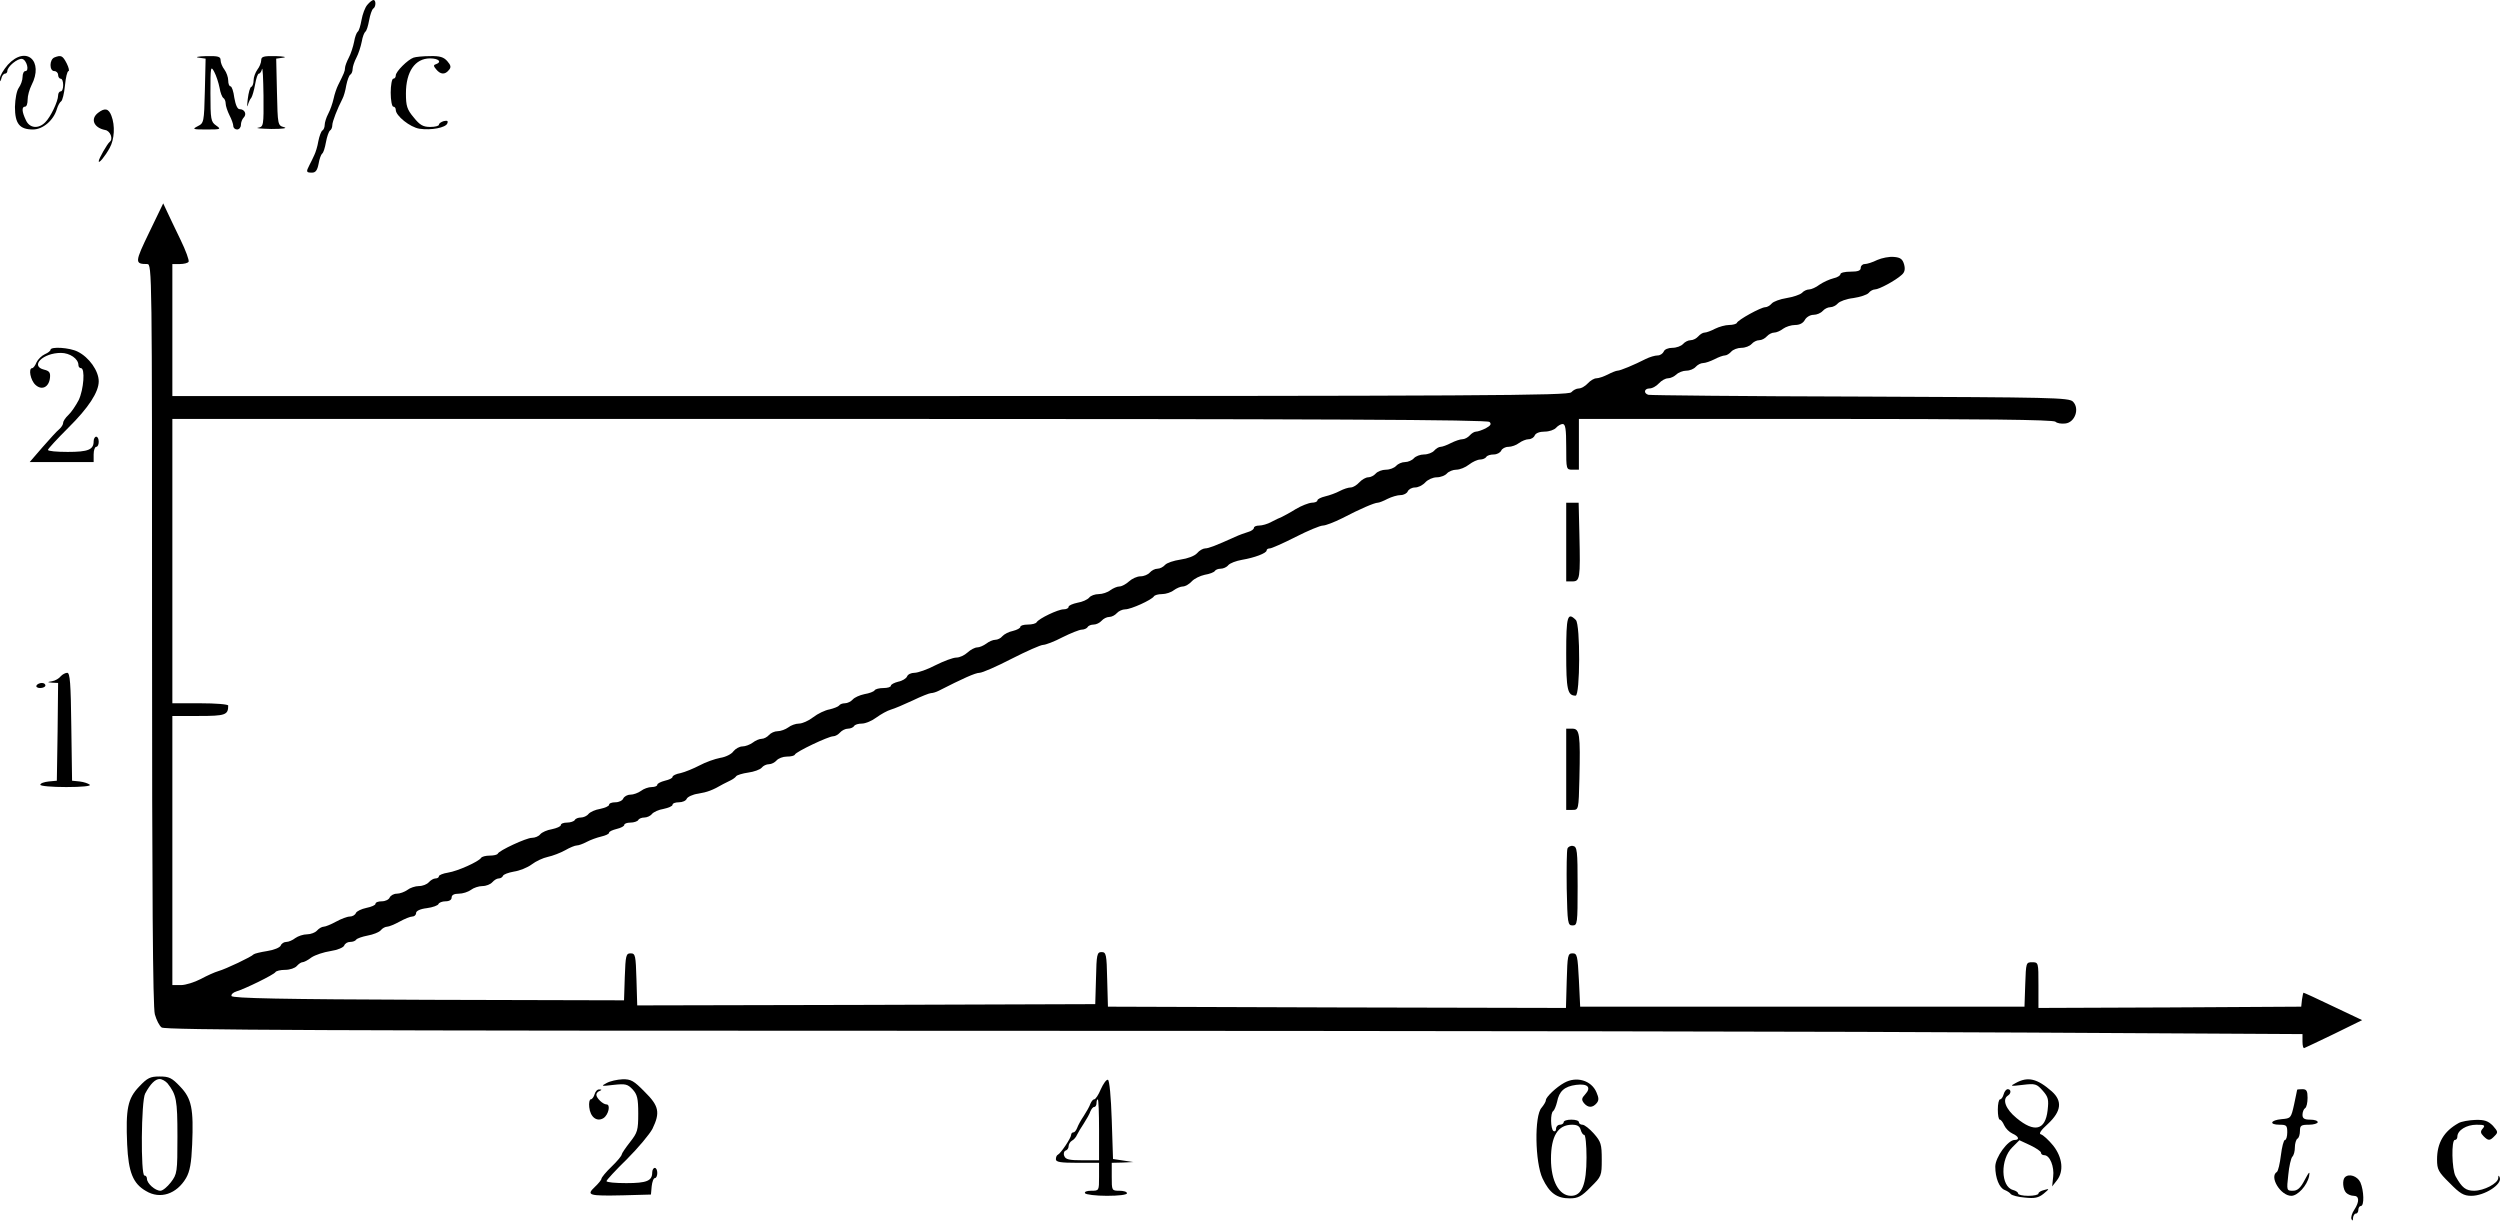
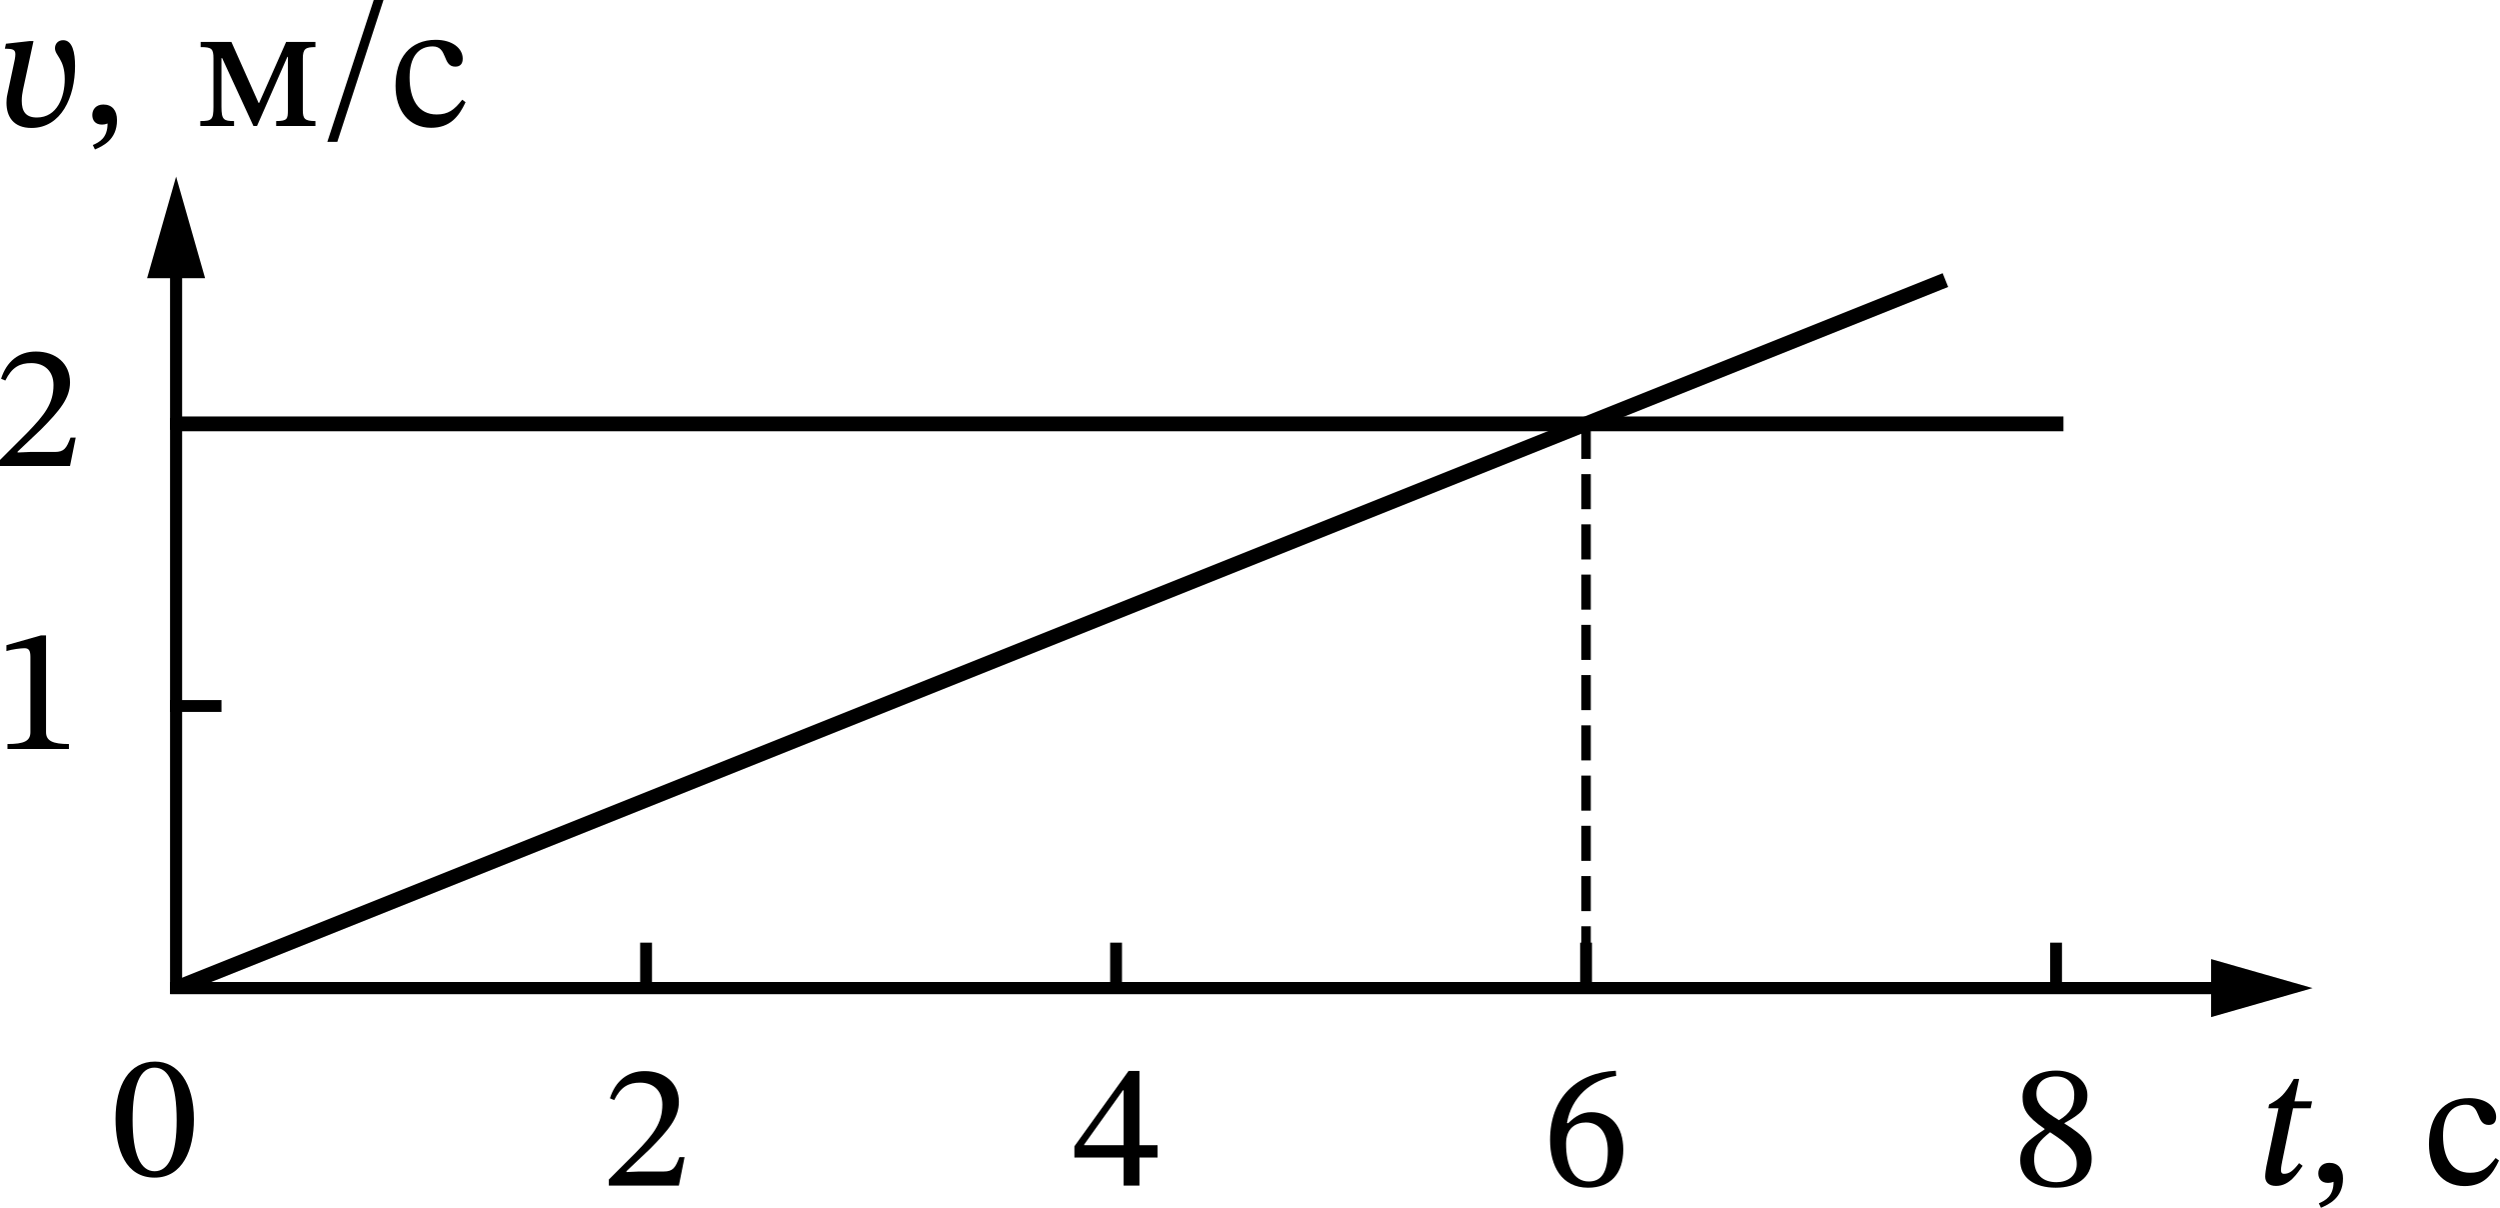
- <svg xmlns="http://www.w3.org/2000/svg" version="1.0" width="984.68pt" height="480.717pt" viewBox="0 0 984.68 480.717" preserveAspectRatio="xMidYMid meet">
-   <g transform="translate(-101.1139,561) scale(0.1,-0.1)" fill="#000000" stroke="none">
-     <path d="M2458 5591 c-9 -10 -19 -37 -23 -60 -4 -22 -10 -43 -15 -46 -4 -3 -11 -20 -14 -39 -4 -20 -13 -48 -21 -63 -8 -15 -15 -34 -15 -41 0 -12 -4 -21 -27 -67 -6 -12 -14 -35 -18 -54 -4 -18 -13 -44 -21 -59 -8 -15 -14 -35 -14 -44 0 -9 -4 -19 -9 -22 -5 -3 -12 -22 -16 -42 -3 -20 -11 -45 -16 -55 -5 -11 -13 -28 -19 -39 -14 -27 -13 -30 10 -30 14 0 21 9 26 35 3 19 10 37 14 40 5 3 11 23 15 45 4 22 11 42 16 46 5 3 9 12 9 21 0 14 20 65 40 104 5 9 12 33 15 53 4 20 11 39 16 42 5 3 9 13 9 22 0 9 7 30 15 45 8 15 17 43 21 63 3 19 10 36 14 39 5 3 11 23 15 45 4 22 11 42 16 46 11 6 12 34 1 34 -4 0 -15 -8 -24 -19z" />
-     <path d="M1042 5355 c-17 -20 -31 -43 -31 -53 1 -16 2 -16 6 1 2 9 9 17 14 17 5 0 9 5 9 10 0 18 41 51 58 48 18 -3 30 -48 13 -48 -6 0 -11 -10 -11 -23 0 -13 -7 -32 -15 -43 -8 -11 -14 -42 -15 -75 0 -66 18 -89 71 -89 39 0 81 36 94 80 4 14 12 28 17 31 5 3 12 31 15 62 3 32 9 57 14 57 4 0 1 14 -7 30 -16 31 -22 34 -48 24 -21 -8 -21 -54 -1 -54 8 0 15 -7 15 -15 0 -8 5 -15 10 -15 6 0 10 -11 10 -25 0 -14 -4 -25 -10 -25 -5 0 -10 -7 -10 -16 0 -23 -30 -86 -51 -106 -27 -27 -62 -23 -76 9 -16 33 -17 53 -3 53 6 0 10 12 10 28 0 15 7 40 15 56 50 96 -21 159 -93 81z" />
-     <path d="M1793 5383 l28 -4 -3 -127 c-3 -124 -4 -127 -28 -139 -23 -12 -20 -13 35 -13 57 0 58 1 37 16 -20 14 -22 23 -22 127 0 104 1 110 15 84 8 -15 17 -43 21 -63 3 -19 10 -37 15 -40 5 -3 9 -13 9 -22 0 -9 7 -30 15 -46 8 -15 15 -35 15 -42 0 -8 7 -14 15 -14 8 0 15 8 15 18 0 10 5 23 11 29 13 13 4 33 -16 33 -9 0 -16 17 -21 45 -3 25 -10 45 -15 45 -5 0 -9 10 -9 23 0 13 -7 32 -15 43 -8 10 -15 27 -15 37 0 14 -9 17 -57 16 -32 -1 -45 -4 -30 -6z" />
-     <path d="M2040 5373 c0 -10 -7 -27 -15 -37 -8 -11 -15 -30 -15 -42 0 -12 -4 -24 -9 -26 -5 -1 -11 -23 -14 -48 -3 -25 -3 -36 0 -25 3 11 9 25 14 30 4 6 11 30 15 53 4 23 10 42 15 42 4 0 10 8 12 18 3 9 5 -38 6 -105 1 -119 0 -122 -21 -126 -13 -2 11 -4 52 -5 45 0 65 3 50 7 -25 7 -25 8 -28 138 l-3 132 28 4 c15 2 2 5 -29 6 -49 1 -58 -2 -58 -16z" />
-     <path d="M2640 5383 c-23 -8 -70 -55 -70 -70 0 -7 -4 -13 -10 -13 -5 0 -10 -25 -10 -55 0 -30 5 -55 10 -55 6 0 10 -6 10 -13 0 -23 56 -68 93 -74 46 -7 104 4 110 21 4 10 0 12 -14 9 -10 -3 -19 -9 -19 -14 0 -5 -15 -9 -34 -9 -28 0 -41 7 -65 37 -27 32 -31 46 -31 95 0 86 36 138 95 138 34 0 48 -14 23 -23 -10 -3 -10 -7 1 -20 17 -21 35 -22 50 -3 10 11 8 19 -6 35 -14 16 -29 21 -68 20 -27 0 -57 -3 -65 -6z" />
-     <path d="M1398 5166 c-32 -24 -18 -59 27 -68 21 -3 33 -36 18 -47 -9 -7 -43 -66 -43 -76 0 -11 24 18 43 52 19 34 22 88 7 127 -11 29 -26 32 -52 12z" />
-     <path d="M1599 4695 c-57 -118 -58 -125 -8 -125 19 0 19 -27 19 -1457 0 -1007 3 -1470 11 -1498 6 -22 18 -46 27 -52 13 -10 656 -13 3142 -13 1720 0 3613 -3 4208 -7 l1082 -6 0 -29 c0 -17 3 -28 7 -26 5 2 58 27 118 56 l110 54 -114 54 c-62 30 -115 54 -117 54 -1 0 -4 -12 -6 -27 l-3 -28 -517 -3 -518 -2 0 90 c0 89 0 90 -25 90 -24 0 -24 -2 -27 -87 l-3 -88 -875 0 -875 0 -5 105 c-5 97 -7 105 -25 105 -19 0 -20 -8 -23 -108 l-3 -107 -902 2 -902 3 -3 108 c-2 98 -4 107 -22 107 -18 0 -20 -9 -22 -103 l-3 -102 -902 -3 -902 -2 -3 102 c-3 95 -4 103 -23 103 -18 0 -20 -8 -23 -93 l-3 -92 -771 2 c-576 2 -772 6 -775 15 -2 6 6 14 19 18 34 10 148 66 154 76 3 5 20 9 38 9 19 0 39 7 46 15 7 8 17 15 22 15 6 0 22 8 36 19 15 10 49 21 75 25 27 4 51 14 54 22 3 8 13 14 23 14 11 0 21 4 24 9 4 5 24 12 45 16 22 4 45 13 52 21 6 8 18 14 25 14 7 0 29 9 49 20 20 11 42 20 50 20 8 0 15 6 15 14 0 8 16 16 42 19 24 3 44 11 46 16 2 6 15 11 28 11 15 0 24 6 24 15 0 10 10 15 28 15 16 0 37 7 48 15 10 8 31 15 45 15 15 0 32 7 39 15 7 8 18 15 25 15 8 0 15 5 17 10 2 6 21 13 43 17 22 3 54 16 70 28 17 13 45 26 64 30 19 4 50 16 68 26 19 11 39 19 46 19 7 0 24 6 39 14 15 8 40 17 57 21 17 4 31 10 31 15 0 5 14 11 30 15 17 4 30 11 30 16 0 5 11 9 24 9 14 0 28 5 31 10 3 6 14 10 24 10 10 0 24 6 30 14 7 8 27 17 46 20 19 4 35 11 35 16 0 6 11 10 25 10 14 0 28 6 31 14 3 7 23 17 45 20 36 6 56 13 99 38 8 4 22 11 30 15 8 4 18 11 21 16 3 4 25 11 47 14 23 3 47 12 53 19 6 8 19 14 29 14 10 0 23 7 30 15 7 8 25 15 40 15 16 0 30 3 32 8 4 11 132 72 151 72 8 0 20 7 27 15 7 8 21 15 31 15 10 0 21 5 24 10 3 6 17 10 31 10 14 0 40 11 57 24 18 13 43 27 57 31 14 4 52 20 86 36 33 16 66 29 72 29 7 0 20 4 30 9 94 48 145 71 161 71 11 0 68 25 126 55 59 30 115 55 125 55 9 0 44 13 76 30 32 16 67 30 76 30 9 0 20 5 23 10 3 6 14 10 24 10 10 0 24 7 31 15 7 8 20 15 30 15 10 0 23 7 30 15 7 8 22 15 33 15 23 0 104 37 113 51 3 5 17 9 32 9 15 0 36 7 46 15 11 8 27 15 36 15 9 0 25 9 35 20 10 11 33 22 51 26 19 3 37 10 40 15 3 5 13 9 23 9 10 0 24 6 30 14 7 8 31 17 54 21 48 8 97 26 97 37 0 5 6 8 13 8 6 0 52 20 101 45 49 25 97 45 108 45 10 0 44 13 76 29 71 37 127 61 140 61 5 0 23 7 38 15 16 8 39 15 52 15 12 0 25 7 28 15 4 8 16 15 29 15 12 0 30 9 40 20 10 11 30 20 45 20 15 0 33 7 40 15 7 8 24 15 37 15 14 0 36 9 50 20 14 11 34 20 44 20 10 0 21 5 24 10 3 6 17 10 30 10 12 0 25 7 29 15 3 8 16 15 28 15 13 0 32 7 42 15 11 8 28 15 38 15 10 0 21 7 24 15 4 9 19 15 39 15 18 0 38 7 45 15 7 8 19 15 26 15 11 0 14 -20 14 -90 0 -89 0 -90 25 -90 l25 0 0 100 0 100 933 0 c654 0 936 -3 944 -11 6 -6 23 -9 39 -7 38 4 57 59 30 86 -15 16 -82 17 -839 20 -452 1 -828 5 -834 7 -20 7 -15 25 5 25 11 0 27 9 37 20 10 11 26 20 36 20 10 0 24 7 33 15 8 8 26 15 39 15 14 0 30 7 37 15 7 8 20 15 29 15 9 0 29 7 45 15 15 8 34 15 41 15 7 0 18 7 25 15 7 8 25 15 40 15 15 0 33 7 40 15 7 8 20 15 30 15 10 0 23 7 30 15 7 8 20 15 29 15 9 0 25 7 35 15 11 8 32 15 48 15 17 0 31 7 38 20 6 11 21 20 34 20 13 0 29 7 36 15 7 8 20 15 30 15 10 0 23 7 30 15 7 8 34 18 61 21 27 4 54 13 60 20 6 8 18 14 25 14 16 0 81 35 105 57 12 10 15 22 10 41 -6 21 -14 28 -40 30 -18 2 -48 -4 -66 -12 -18 -9 -40 -16 -49 -16 -9 0 -16 -7 -16 -15 0 -11 -11 -15 -40 -15 -22 0 -40 -4 -40 -10 0 -5 -12 -13 -27 -16 -16 -4 -40 -15 -55 -25 -14 -11 -33 -19 -41 -19 -9 0 -22 -6 -29 -14 -8 -7 -35 -16 -60 -20 -26 -4 -52 -14 -58 -21 -7 -8 -18 -15 -26 -15 -17 0 -108 -50 -112 -62 -2 -4 -16 -8 -30 -8 -15 0 -40 -7 -56 -15 -15 -8 -34 -15 -41 -15 -7 0 -18 -7 -25 -15 -7 -8 -20 -15 -30 -15 -10 0 -23 -7 -30 -15 -7 -8 -26 -15 -42 -15 -16 0 -31 -6 -34 -15 -4 -8 -14 -15 -24 -15 -10 0 -31 -6 -47 -14 -45 -23 -100 -46 -111 -46 -5 0 -23 -7 -38 -15 -16 -8 -36 -15 -45 -15 -9 0 -24 -9 -34 -20 -10 -11 -26 -20 -35 -20 -10 0 -23 -7 -30 -15 -11 -13 -330 -15 -2761 -15 l-2749 0 0 260 0 260 29 0 c17 0 32 4 35 9 3 5 -11 44 -32 87 -21 44 -45 93 -53 111 l-15 32 -55 -114z m5279 -747 c8 -8 5 -14 -15 -25 -14 -7 -31 -13 -38 -13 -7 0 -18 -7 -25 -15 -7 -8 -20 -15 -29 -15 -9 0 -29 -7 -45 -15 -15 -8 -34 -15 -41 -15 -7 0 -18 -7 -25 -15 -7 -8 -25 -15 -40 -15 -15 0 -33 -7 -40 -15 -7 -8 -23 -15 -35 -15 -12 0 -28 -7 -35 -15 -7 -8 -25 -15 -40 -15 -15 0 -33 -7 -40 -15 -7 -8 -20 -15 -30 -15 -9 0 -25 -9 -35 -20 -10 -11 -25 -20 -34 -20 -9 0 -28 -6 -43 -14 -15 -8 -40 -17 -57 -21 -17 -4 -31 -11 -31 -16 0 -5 -10 -9 -22 -9 -13 -1 -41 -12 -63 -25 -22 -14 -47 -27 -55 -31 -8 -3 -27 -12 -42 -20 -14 -8 -36 -14 -47 -14 -12 0 -21 -4 -21 -9 0 -5 -10 -13 -22 -16 -13 -4 -36 -12 -53 -20 -75 -34 -104 -45 -117 -45 -8 0 -23 -8 -32 -19 -10 -11 -37 -21 -65 -25 -27 -4 -54 -13 -61 -21 -7 -8 -20 -15 -30 -15 -10 0 -23 -7 -30 -15 -7 -8 -23 -15 -37 -15 -13 0 -33 -9 -45 -20 -12 -11 -29 -20 -38 -20 -9 0 -25 -7 -36 -15 -10 -8 -31 -15 -45 -15 -15 0 -32 -6 -38 -14 -7 -8 -27 -17 -46 -20 -19 -4 -35 -11 -35 -16 0 -6 -9 -10 -20 -10 -21 0 -97 -36 -106 -51 -3 -5 -18 -9 -35 -9 -16 0 -29 -4 -29 -9 0 -5 -13 -12 -29 -16 -16 -3 -35 -13 -42 -21 -6 -8 -19 -14 -28 -14 -9 0 -25 -7 -35 -15 -11 -8 -27 -15 -36 -15 -9 0 -26 -9 -38 -20 -12 -11 -31 -20 -44 -20 -13 0 -50 -14 -82 -30 -32 -17 -70 -30 -83 -30 -13 0 -26 -6 -29 -14 -3 -8 -19 -18 -35 -21 -16 -4 -29 -11 -29 -16 0 -5 -13 -9 -29 -9 -17 0 -32 -4 -35 -9 -3 -5 -21 -12 -40 -15 -19 -4 -39 -13 -46 -21 -7 -8 -21 -15 -31 -15 -10 0 -20 -4 -23 -9 -3 -4 -20 -11 -37 -15 -18 -3 -47 -17 -65 -31 -18 -14 -43 -25 -56 -25 -13 0 -32 -7 -42 -15 -11 -8 -30 -15 -42 -15 -12 0 -27 -7 -34 -15 -7 -8 -20 -15 -29 -15 -9 0 -25 -7 -35 -15 -11 -8 -29 -15 -41 -15 -11 0 -27 -9 -35 -19 -7 -11 -31 -23 -52 -26 -21 -4 -58 -17 -82 -30 -23 -12 -57 -26 -74 -30 -18 -3 -32 -10 -32 -15 0 -5 -13 -11 -30 -15 -16 -4 -30 -11 -30 -16 0 -5 -10 -9 -22 -9 -13 0 -32 -7 -42 -15 -11 -8 -30 -15 -42 -15 -12 0 -24 -7 -28 -15 -3 -8 -17 -15 -31 -15 -14 0 -25 -4 -25 -10 0 -5 -16 -12 -35 -16 -19 -3 -39 -12 -46 -20 -6 -8 -20 -14 -30 -14 -10 0 -21 -4 -24 -10 -3 -5 -17 -10 -31 -10 -13 0 -24 -4 -24 -10 0 -5 -16 -12 -35 -16 -19 -3 -39 -12 -46 -20 -6 -8 -21 -14 -33 -14 -22 0 -129 -50 -134 -62 -2 -5 -17 -8 -32 -8 -16 0 -31 -4 -34 -9 -10 -15 -92 -52 -130 -58 -20 -3 -36 -10 -36 -14 0 -5 -6 -9 -14 -9 -7 0 -19 -7 -26 -15 -7 -8 -24 -15 -39 -15 -14 0 -35 -7 -45 -15 -11 -8 -30 -15 -42 -15 -12 0 -24 -7 -28 -15 -3 -8 -17 -15 -31 -15 -14 0 -25 -4 -25 -10 0 -5 -16 -12 -36 -16 -19 -4 -38 -13 -41 -20 -3 -8 -14 -14 -24 -14 -10 0 -34 -9 -54 -20 -20 -11 -42 -20 -49 -20 -7 0 -19 -7 -26 -15 -7 -8 -25 -15 -39 -15 -15 0 -36 -7 -47 -15 -10 -8 -26 -15 -35 -15 -9 0 -19 -6 -22 -14 -3 -8 -27 -18 -54 -22 -26 -4 -50 -10 -53 -13 -7 -9 -110 -58 -139 -66 -14 -4 -45 -18 -69 -31 -25 -13 -60 -24 -78 -24 l-34 0 0 530 0 530 104 0 c105 0 116 4 116 41 0 5 -49 9 -110 9 l-110 0 0 560 0 560 2588 0 c1954 0 2591 -3 2600 -12z" />
-     <path d="M1210 4232 c0 -4 -10 -12 -22 -17 -13 -6 -27 -20 -33 -32 -5 -13 -13 -23 -17 -23 -16 0 -7 -48 13 -66 25 -23 53 -9 57 28 2 20 -2 27 -23 32 -57 14 -5 66 66 66 35 0 69 -23 69 -48 0 -7 5 -12 10 -12 17 0 11 -84 -9 -126 -11 -21 -29 -48 -40 -58 -12 -11 -21 -25 -21 -31 0 -7 -7 -18 -15 -25 -9 -7 -38 -39 -66 -71 l-51 -59 126 0 126 0 0 30 c0 17 5 30 10 30 6 0 10 9 10 20 0 11 -4 20 -10 20 -5 0 -10 -8 -10 -18 0 -33 -21 -42 -102 -42 -43 0 -78 3 -78 8 0 4 36 43 80 87 80 79 120 141 120 183 0 41 -38 95 -83 117 -31 16 -107 21 -107 7z" />
-     <path d="M7180 3475 l0 -155 24 0 c30 0 32 11 28 183 l-3 127 -25 0 -24 0 0 -155z" />
-     <path d="M7180 3037 c0 -143 5 -167 37 -167 18 0 19 280 1 298 -33 33 -38 15 -38 -131z" />
-     <path d="M1250 2946 c-6 -8 -21 -17 -33 -19 -22 -4 -22 -4 1 -6 l22 -1 -2 -192 -3 -193 -32 -3 c-18 -2 -33 -7 -33 -13 0 -5 45 -9 102 -9 63 0 98 4 93 9 -6 5 -23 11 -40 13 l-30 3 -3 213 c-2 170 -5 212 -16 212 -7 0 -19 -6 -26 -14z" />
-     <path d="M1155 2910 c-3 -5 3 -10 14 -10 12 0 21 5 21 10 0 6 -6 10 -14 10 -8 0 -18 -4 -21 -10z" />
-     <path d="M7180 2580 l0 -160 24 0 c25 0 25 0 28 123 4 176 1 197 -28 197 l-24 0 0 -160z" />
-     <path d="M7185 2268 c-3 -8 -4 -79 -3 -158 3 -137 4 -145 23 -145 19 0 20 7 20 155 0 140 -2 155 -18 158 -9 2 -19 -3 -22 -10z" />
-     <path d="M1559 1330 c-45 -47 -53 -87 -47 -228 5 -109 23 -154 74 -183 56 -34 121 -12 158 51 15 26 21 59 24 132 6 141 -2 181 -47 228 -33 35 -44 40 -81 40 -37 0 -48 -5 -81 -40z m112 13 c35 -45 39 -64 39 -209 0 -142 -1 -148 -26 -181 -14 -18 -32 -33 -41 -33 -21 0 -53 29 -53 47 0 7 -4 13 -10 13 -15 0 -13 295 3 323 21 39 40 57 57 57 9 0 23 -8 31 -17z" />
-     <path d="M3400 1344 c-23 -12 -21 -13 28 -7 47 5 55 3 75 -18 18 -20 22 -35 22 -95 0 -66 -3 -75 -32 -112 -18 -23 -33 -45 -33 -49 0 -5 -18 -27 -40 -48 -22 -21 -40 -43 -40 -48 0 -4 -12 -19 -26 -32 -35 -33 -24 -36 112 -33 l109 3 3 33 c2 17 7 32 13 32 5 0 9 9 9 20 0 11 -4 20 -10 20 -5 0 -10 -8 -10 -18 0 -33 -21 -42 -102 -42 -43 0 -78 3 -78 8 0 4 36 43 81 87 44 44 89 98 100 119 31 64 26 90 -31 146 -42 43 -54 50 -87 49 -21 -1 -49 -7 -63 -15z" />
-     <path d="M5347 1320 c-9 -22 -21 -40 -26 -40 -5 0 -11 -8 -15 -17 -3 -10 -15 -31 -26 -48 -11 -16 -23 -38 -26 -47 -4 -10 -10 -18 -15 -18 -5 0 -9 -5 -9 -10 0 -12 -41 -73 -52 -78 -5 -2 -8 -10 -8 -18 0 -11 18 -14 85 -14 l85 0 0 -55 c0 -55 0 -55 -31 -55 -17 0 -28 -4 -24 -10 3 -5 42 -10 86 -10 46 0 79 4 79 10 0 6 -13 10 -30 10 -30 0 -30 1 -30 55 l0 55 43 1 42 2 -40 6 -40 6 -5 154 c-3 91 -9 156 -15 158 -6 2 -18 -15 -28 -37z m-7 -160 l0 -120 -65 0 c-52 0 -67 3 -72 17 -4 9 -1 19 5 21 7 2 12 10 12 17 0 8 6 18 13 22 8 4 17 15 20 23 4 8 16 29 27 45 11 17 23 38 26 48 4 9 10 17 15 17 5 0 9 7 9 15 0 8 2 15 5 15 3 0 5 -54 5 -120z" />
-     <path d="M7172 1345 c-31 -17 -72 -56 -72 -68 0 -6 -8 -19 -17 -30 -29 -31 -26 -216 4 -279 27 -57 56 -78 107 -78 32 0 46 7 82 44 43 42 44 45 44 109 0 60 -3 70 -31 102 -17 19 -37 35 -45 35 -8 0 -14 5 -14 10 0 6 -13 10 -30 10 -16 0 -30 -4 -30 -10 0 -5 -7 -10 -15 -10 -8 0 -15 -7 -15 -16 0 -8 -4 -12 -10 -9 -12 8 -13 72 -1 79 4 3 11 19 15 36 8 42 29 61 75 67 46 6 61 -10 36 -37 -15 -16 -15 -22 -5 -35 16 -19 34 -19 50 0 9 11 9 20 -1 43 -20 47 -79 64 -127 37z m65 -185 c3 -11 9 -20 14 -20 5 0 9 -40 9 -89 0 -106 -18 -151 -61 -151 -47 0 -79 58 -79 145 0 90 27 135 83 135 21 0 30 -6 34 -20z" />
-     <path d="M8950 1344 c-23 -12 -21 -13 28 -7 50 6 55 4 79 -23 22 -25 24 -35 19 -78 -9 -78 -52 -88 -122 -30 -43 35 -58 74 -34 89 13 8 13 25 -1 25 -6 0 -13 -9 -16 -20 -3 -11 -9 -20 -14 -20 -5 0 -9 -18 -9 -40 0 -22 3 -40 8 -40 4 0 12 -10 17 -22 6 -13 20 -27 33 -33 25 -11 29 -25 8 -25 -26 0 -76 -68 -76 -105 0 -45 16 -84 37 -92 10 -4 21 -11 24 -16 4 -5 29 -12 56 -14 38 -4 53 -1 73 15 24 20 24 21 3 15 -13 -3 -23 -9 -23 -14 0 -5 -18 -9 -40 -9 -22 0 -40 4 -40 9 0 5 -9 11 -20 14 -49 13 -51 121 -3 168 l28 28 43 -20 c23 -11 42 -24 42 -29 0 -6 6 -10 13 -10 22 0 40 -45 35 -85 l-4 -38 18 23 c29 36 23 91 -14 138 -18 22 -40 42 -48 44 -10 2 -1 16 28 42 52 49 57 89 15 127 -58 51 -95 60 -143 33z" />
-     <path d="M3353 1300 c-3 -11 -10 -20 -15 -20 -5 0 -8 -14 -6 -31 4 -39 30 -59 56 -43 20 13 29 54 12 54 -14 0 -40 25 -40 38 0 6 6 13 13 15 9 4 9 6 -1 6 -8 1 -16 -8 -19 -19z" />
-     <path d="M10059 1318 c0 -2 -6 -28 -12 -58 -12 -54 -13 -55 -49 -58 -45 -4 -51 -22 -8 -22 27 0 30 -3 30 -30 0 -16 -4 -30 -9 -30 -5 0 -12 -27 -16 -60 -4 -33 -11 -63 -16 -66 -31 -19 15 -94 57 -94 25 0 62 40 70 77 4 22 0 18 -17 -14 -17 -33 -29 -43 -47 -43 -24 0 -25 1 -18 62 3 34 11 67 16 72 6 6 10 22 10 37 0 15 5 31 10 34 6 3 10 17 10 31 0 21 5 24 35 24 19 0 35 5 35 10 0 6 -13 10 -30 10 -23 0 -30 5 -30 19 0 11 5 23 10 26 6 3 10 22 10 41 0 27 -4 34 -20 34 -11 0 -20 -1 -21 -2z" />
-     <path d="M10694 1186 c-57 -32 -84 -77 -84 -143 0 -39 5 -49 50 -93 40 -41 55 -50 85 -50 52 0 122 45 112 72 -4 10 -6 9 -6 -2 -1 -21 -56 -50 -95 -50 -33 0 -48 12 -73 57 -15 27 -17 143 -3 143 6 0 10 6 10 13 0 25 36 47 75 47 32 0 36 -2 25 -15 -10 -11 -9 -18 3 -30 19 -19 25 -19 44 1 14 14 13 17 -7 40 -19 19 -33 24 -69 23 -25 -1 -56 -6 -67 -13z" />
-     <path d="M10247 973 c-11 -11 -8 -48 5 -61 7 -7 20 -12 30 -12 22 0 23 -23 2 -55 -9 -13 -14 -30 -11 -37 4 -8 6 -6 6 5 1 9 6 17 11 17 6 0 10 7 10 15 0 8 5 15 10 15 14 0 12 61 -2 93 -12 25 -45 36 -61 20z" />
+ <svg xmlns="http://www.w3.org/2000/svg" xmlns:xlink="http://www.w3.org/1999/xlink" width="421.966pt" height="203.859pt" viewBox="0 0 421.966 203.859" version="1.1" id="svg28">
+   <defs id="defs1">
+     <style type="text/css" id="style1">*{stroke-linejoin: round; stroke-linecap: butt}</style>
+   </defs>
+   <g id="figure_1" transform="translate(-8.339063,-7.078125)">
+     <g id="axes_1">
+       <g id="matplotlib.axis_1" />
+       <g id="matplotlib.axis_2" />
+       <g id="line2d_1">
+         <path d="m 38.072,78.624 h 317.44" clip-path="url(#pd26c76202c)" style="fill:none;stroke:#000000;stroke-width:2.5;stroke-linecap:square" id="path3" />
+       </g>
+       <g id="line2d_2">
+         <path d="m 38.072,173.856 297.6,-119.04" clip-path="url(#pd26c76202c)" style="fill:none;stroke:#000000;stroke-width:2.5;stroke-linecap:square" id="path4" />
+       </g>
+       <g id="line2d_3">
+         <path d="m 276.152,78.624 v 95.232" clip-path="url(#pd26c76202c)" style="fill:none;stroke:#000000;stroke-width:1.6;stroke-dasharray:5.92, 2.56;stroke-dashoffset:0" id="path5" />
+       </g>
+       <g id="line2d_4">
+         <path d="m 117.432,173.856 v -6.666" style="fill:none;stroke:#000000;stroke-width:2;stroke-linecap:square" id="path6" />
+       </g>
+       <g id="line2d_5">
+         <path d="m 196.792,173.856 v -6.666" style="fill:none;stroke:#000000;stroke-width:2;stroke-linecap:square" id="path7" />
+       </g>
+       <g id="line2d_6">
+         <path d="m 276.152,173.856 v -6.666" style="fill:none;stroke:#000000;stroke-width:2;stroke-linecap:square" id="path8" />
+       </g>
+       <g id="line2d_7">
+         <path d="m 355.512,173.856 v -6.666" style="fill:none;stroke:#000000;stroke-width:2;stroke-linecap:square" id="path9" />
+       </g>
+       <g id="line2d_8">
+         <path d="M 44.738,126.24 H 38.072" style="fill:none;stroke:#000000;stroke-width:2;stroke-linecap:square" id="path10" />
+       </g>
+       <g id="line2d_9">
+         <path d="M 44.738,78.624 H 38.072" style="fill:none;stroke:#000000;stroke-width:2;stroke-linecap:square" id="path11" />
+       </g>
+       <g id="text_1">
+         <g transform="matrix(0.3,0,0,-0.3,110.007,207.1872)" id="g11">
+           <defs id="defs11">
+             <path id="STIXTwoText-Regular-32" d="m 2765,0 205,1024 H 2784 C 2637,640 2554,506 2214,506 H 1325 L 877,486 v 32 l 845,800 c 678,685 1043,1127 1043,1696 0,672 -506,1108 -1229,1108 -621,0 -1056,-359 -1254,-980 l 153,-64 c 237,480 519,628 935,628 492,0 800,-308 800,-788 0,-672 -320,-1075 -954,-1728 L 243,218 V 0 Z" transform="scale(0.015625)" />
+           </defs>
+           <use xlink:href="#STIXTwoText-Regular-32" id="use11" />
+         </g>
+       </g>
+       <g id="text_2">
+         <g transform="matrix(0.3,0,0,-0.3,189.367,207.1872)" id="g12">
+           <defs id="defs12">
+             <path id="STIXTwoText-Regular-34" d="m 2426,0 v 1011 h 652 v 442 H 2426 V 4128 H 2035 L 83,1414 V 1011 H 1856 V 0 Z M 435,1478 1830,3430 h 26 V 1453 H 435 Z" transform="scale(0.015625)" />
+           </defs>
+           <use xlink:href="#STIXTwoText-Regular-34" id="use12" />
+         </g>
+       </g>
+       <g id="text_3">
+         <g transform="matrix(0.3,0,0,-0.3,268.727,207.1872)" id="g13">
+           <defs id="defs13">
+             <path id="STIXTwoText-Regular-36" d="m 1658,-77 c 806,0 1267,506 1267,1376 0,839 -455,1344 -1152,1344 -333,0 -570,-141 -832,-397 l -45,7 c 160,934 877,1561 1773,1696 l -13,185 C 1280,4077 288,3187 288,1645 288,704 704,-77 1658,-77 Z m 25,224 c -557,0 -819,570 -819,1363 0,557 346,762 717,762 531,0 787,-448 787,-1024 0,-813 -256,-1101 -685,-1101 z" transform="scale(0.015625)" />
+           </defs>
+           <use xlink:href="#STIXTwoText-Regular-36" id="use13" />
+         </g>
+       </g>
+       <g id="text_4">
+         <g transform="matrix(0.3,0,0,-0.3,348.087,207.1872)" id="g14">
+           <defs id="defs14">
+             <path id="STIXTwoText-Regular-38" d="m 1574,-77 c 762,0 1293,365 1293,1037 0,512 -237,819 -979,1274 v 19 c 595,326 826,537 826,1005 0,505 -487,883 -1120,883 -704,0 -1216,-365 -1216,-947 0,-436 140,-698 793,-1152 v -20 C 576,1626 294,1421 294,909 294,256 832,-77 1574,-77 Z m -204,1997 c 768,-499 960,-736 960,-1146 0,-435 -333,-652 -730,-652 -486,0 -806,262 -806,838 0,442 204,666 576,960 z m 320,435 c -570,346 -813,576 -813,954 0,390 269,621 704,621 409,0 659,-237 659,-660 0,-409 -128,-659 -550,-915 z" transform="scale(0.015625)" />
+           </defs>
+           <use xlink:href="#STIXTwoText-Regular-38" id="use14" />
+         </g>
+       </g>
+       <g id="text_5">
+         <g transform="matrix(0.3,0,0,-0.3,7.2,133.5291)" id="g15">
+           <defs id="defs15">
+             <path id="STIXTwoText-Regular-31" d="m 2726,0 v 179 c -588,0 -825,115 -825,429 V 4090 H 1715 L 474,3738 v -212 c 198,64 524,103 652,103 160,0 212,-90 212,-314 V 608 C 1338,288 1114,179 512,179 V 0 Z" transform="scale(0.015625)" />
+           </defs>
+           <use xlink:href="#STIXTwoText-Regular-31" transform="translate(0,0.09375)" id="use15" />
+         </g>
+       </g>
+       <g id="text_6">
+         <g transform="matrix(0.3,0,0,-0.3,7.2,85.91306)" id="g16">
+           <use xlink:href="#STIXTwoText-Regular-32" transform="translate(0,0.59375)" id="use16" />
+         </g>
+       </g>
+       <g id="text_7">
+         <g transform="matrix(0.3,0,0,-0.3,389.204,207.1872)" id="g20">
+           <defs id="defs16">
+             <path id="STIXTwoText-Italic-74" d="m 736,-58 c 506,0 774,474 960,724 l -128,96 C 1344,474 1210,378 1024,378 c -90,0 -109,64 -109,134 0,109 45,320 45,320 l 390,1907 h 634 l 51,250 h -633 l 166,806 H 1376 C 1056,3238 896,3085 486,2874 L 461,2739 H 826 L 390,646 C 378,582 346,390 346,282 346,83 467,-58 736,-58 Z" transform="scale(0.015625)" />
+             <path id="STIXTwoText-Regular-2c" d="m 448,-845 c 256,115 794,333 794,1056 0,352 -173,563 -493,563 C 493,774 352,602 352,397 352,211 454,51 704,51 c 70,0 128,13 198,39 0,-519 -294,-672 -531,-775 z" transform="scale(0.015625)" />
+             <path id="STIXTwoText-Regular-20" transform="scale(0.015625)" d="" />
+             <path id="STIXTwoText-Regular-441" d="M 2611,947 C 2323,576 2106,416 1690,416 c -660,0 -973,550 -973,1331 0,736 313,1120 832,1120 550,0 339,-729 813,-729 179,0 268,102 268,288 0,371 -371,678 -972,678 C 736,3104 211,2451 211,1446 211,557 691,-64 1491,-64 c 685,0 999,403 1242,922 z" transform="scale(0.015625)" />
+           </defs>
+           <use xlink:href="#STIXTwoText-Italic-74" transform="translate(0,0.703125)" id="use17" />
+           <use xlink:href="#STIXTwoText-Regular-2c" transform="translate(29.79999,0.703125)" id="use18" />
+           <use xlink:href="#STIXTwoText-Regular-20" transform="translate(70.79997,0.703125)" id="use19" />
+           <use xlink:href="#STIXTwoText-Regular-441" transform="translate(94.29995,0.703125)" id="use20" />
+         </g>
+       </g>
+       <g id="text_8">
+         <g transform="matrix(0.3,0,0,-0.3,7.272,28.37813)" id="g26">
+           <defs id="defs20">
+             <path id="STIXTwoText-Italic-28b" d="m 1363,-70 c 1069,0 1568,1113 1568,2233 0,474 -89,928 -429,928 -185,0 -294,-134 -294,-288 0,-275 352,-384 352,-1113 0,-640 -269,-1383 -1005,-1383 -403,0 -544,224 -544,602 0,141 19,275 45,397 l 378,1753 h -141 l -851,-96 -39,-179 h 32 c 243,-6 346,-26 346,-198 0,-45 -7,-109 -19,-180 L 493,1139 C 467,1030 461,915 461,838 461,339 710,-70 1363,-70 Z" transform="scale(0.015625)" />
+             <path id="STIXTwoText-Regular-43c" d="m 1331,0 v 179 c -371,0 -454,45 -454,512 v 1754 h 25 L 2029,0 h 128 l 1094,2490 h 19 V 576 c 0,-320 -19,-397 -422,-397 V 0 h 1414 v 179 c -390,0 -454,83 -454,397 v 1850 c 0,358 96,416 454,416 v 185 H 3206 L 2234,832 h -20 L 1235,3027 H 128 v -185 c 397,0 461,-58 461,-410 V 691 C 589,224 525,179 115,179 V 0 Z" transform="scale(0.015625)" />
+             <path id="STIXTwoText-Regular-2f" d="M 589,-570 2253,4538 H 1901 L 230,-570 Z" transform="scale(0.015625)" />
+           </defs>
+           <use xlink:href="#STIXTwoText-Italic-28b" transform="translate(0,0.09375)" id="use21" />
+           <use xlink:href="#STIXTwoText-Regular-2c" transform="translate(49.99999,0.09375)" id="use22" />
+           <use xlink:href="#STIXTwoText-Regular-20" transform="translate(90.99997,0.09375)" id="use23" />
+           <use xlink:href="#STIXTwoText-Regular-43c" transform="translate(114.4999,0.09375)" id="use24" />
+           <use xlink:href="#STIXTwoText-Regular-2f" transform="translate(184.1999,0.09375)" id="use25" />
+           <use xlink:href="#STIXTwoText-Regular-441" transform="translate(222.8999,0.09375)" id="use26" />
+         </g>
+       </g>
+       <g id="text_9">
+         <g transform="matrix(0.3,0,0,-0.3,27.04,205.7587)" id="g27">
+           <defs id="defs26">
+             <path id="STIXTwoText-Regular-30" d="m 1581,-70 c 1005,0 1414,1004 1414,2099 0,1318 -576,2080 -1401,2080 C 666,4109 173,3264 173,2048 173,915 550,-70 1581,-70 Z m 0,230 c -512,0 -794,614 -794,1856 0,1267 282,1875 787,1875 525,0 800,-601 800,-1901 C 2374,762 2086,160 1581,160 Z" transform="scale(0.015625)" />
+           </defs>
+           <use xlink:href="#STIXTwoText-Regular-30" transform="translate(0,0.796875)" id="use27" />
+         </g>
+       </g>
+       <g id="patch_3">
+         <path d="m 395.192,173.856 -12.499,3.571 v -3.547 H 38.072 v -0.048 h 344.621 v -3.547 z" style="stroke:#000000;stroke-width:2;stroke-linejoin:miter" id="path27" />
+       </g>
+       <g id="patch_4">
+         <path d="m 38.072,40.531 3.571,12.499 H 38.092 V 173.856 H 38.052 V 53.03 H 34.501 Z" style="stroke:#000000;stroke-width:2;stroke-linejoin:miter" id="path28" />
+       </g>
+     </g>
  </g>
+   <defs id="defs28">
+     <clipPath id="pd26c76202c">
+       <rect x="38.072" y="40.531" width="357.12" height="133.325" id="rect28" />
+     </clipPath>
+   </defs>
</svg>
